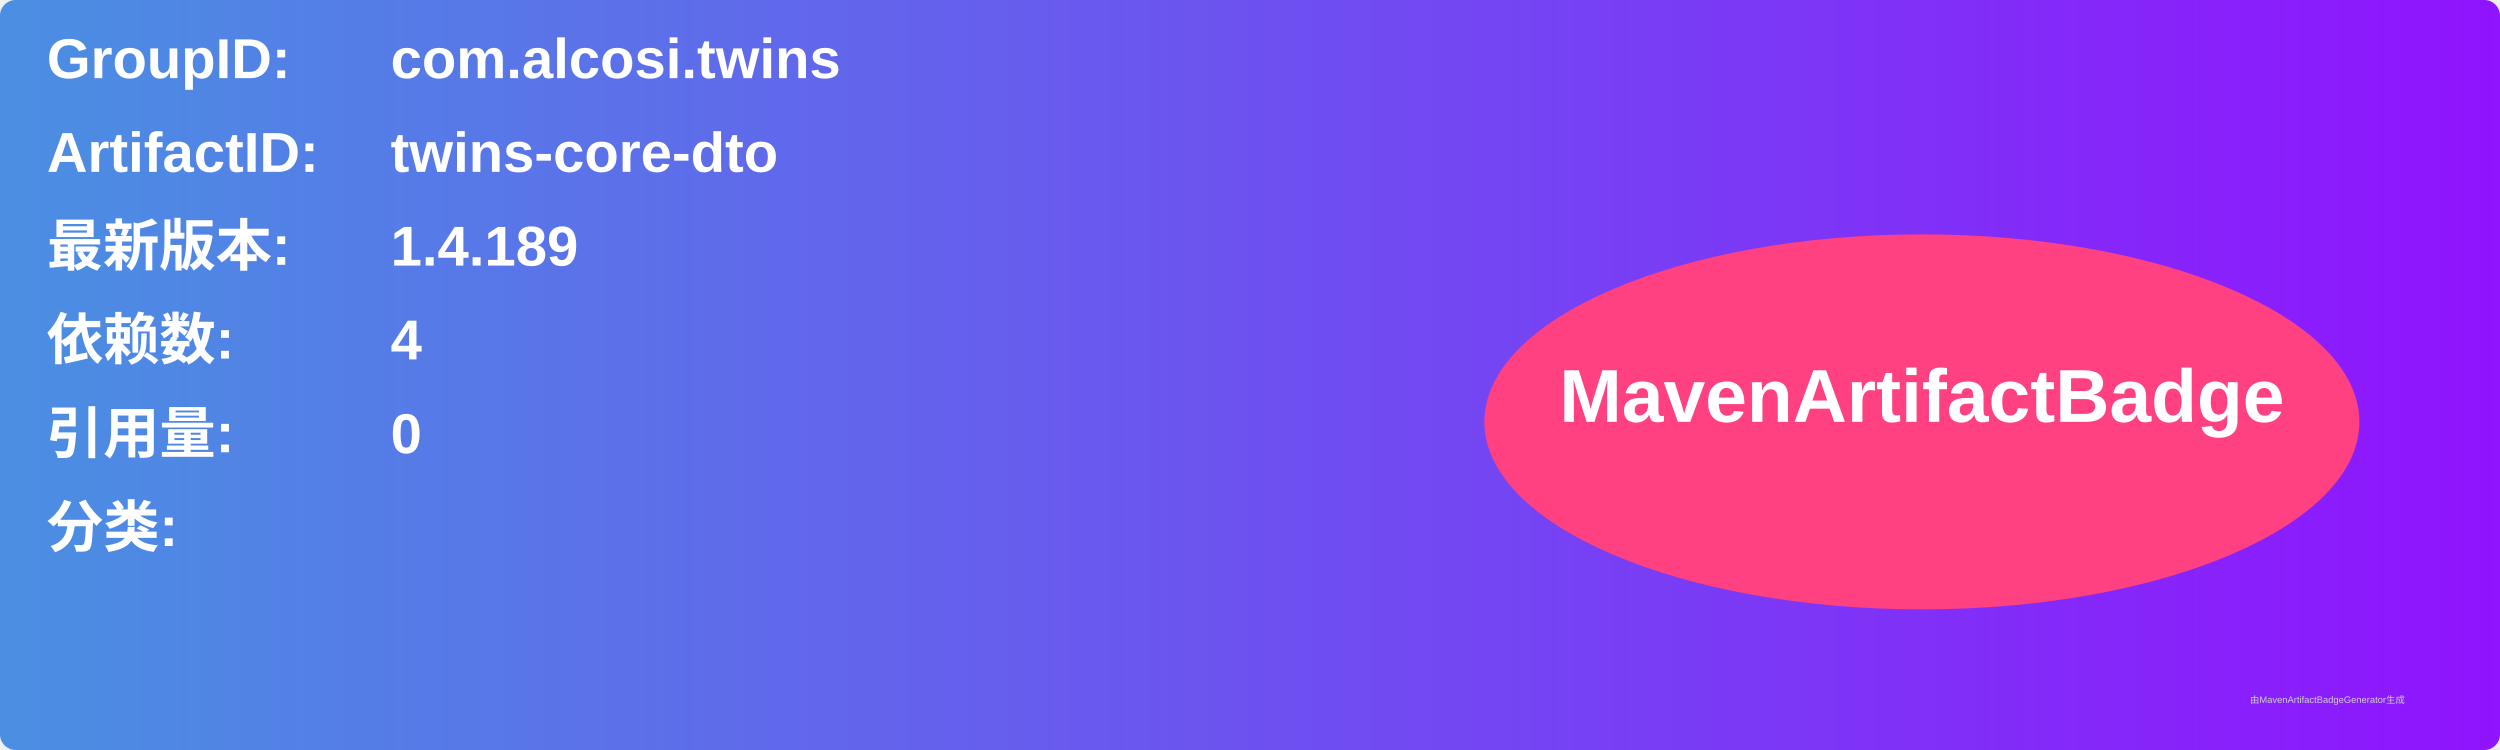
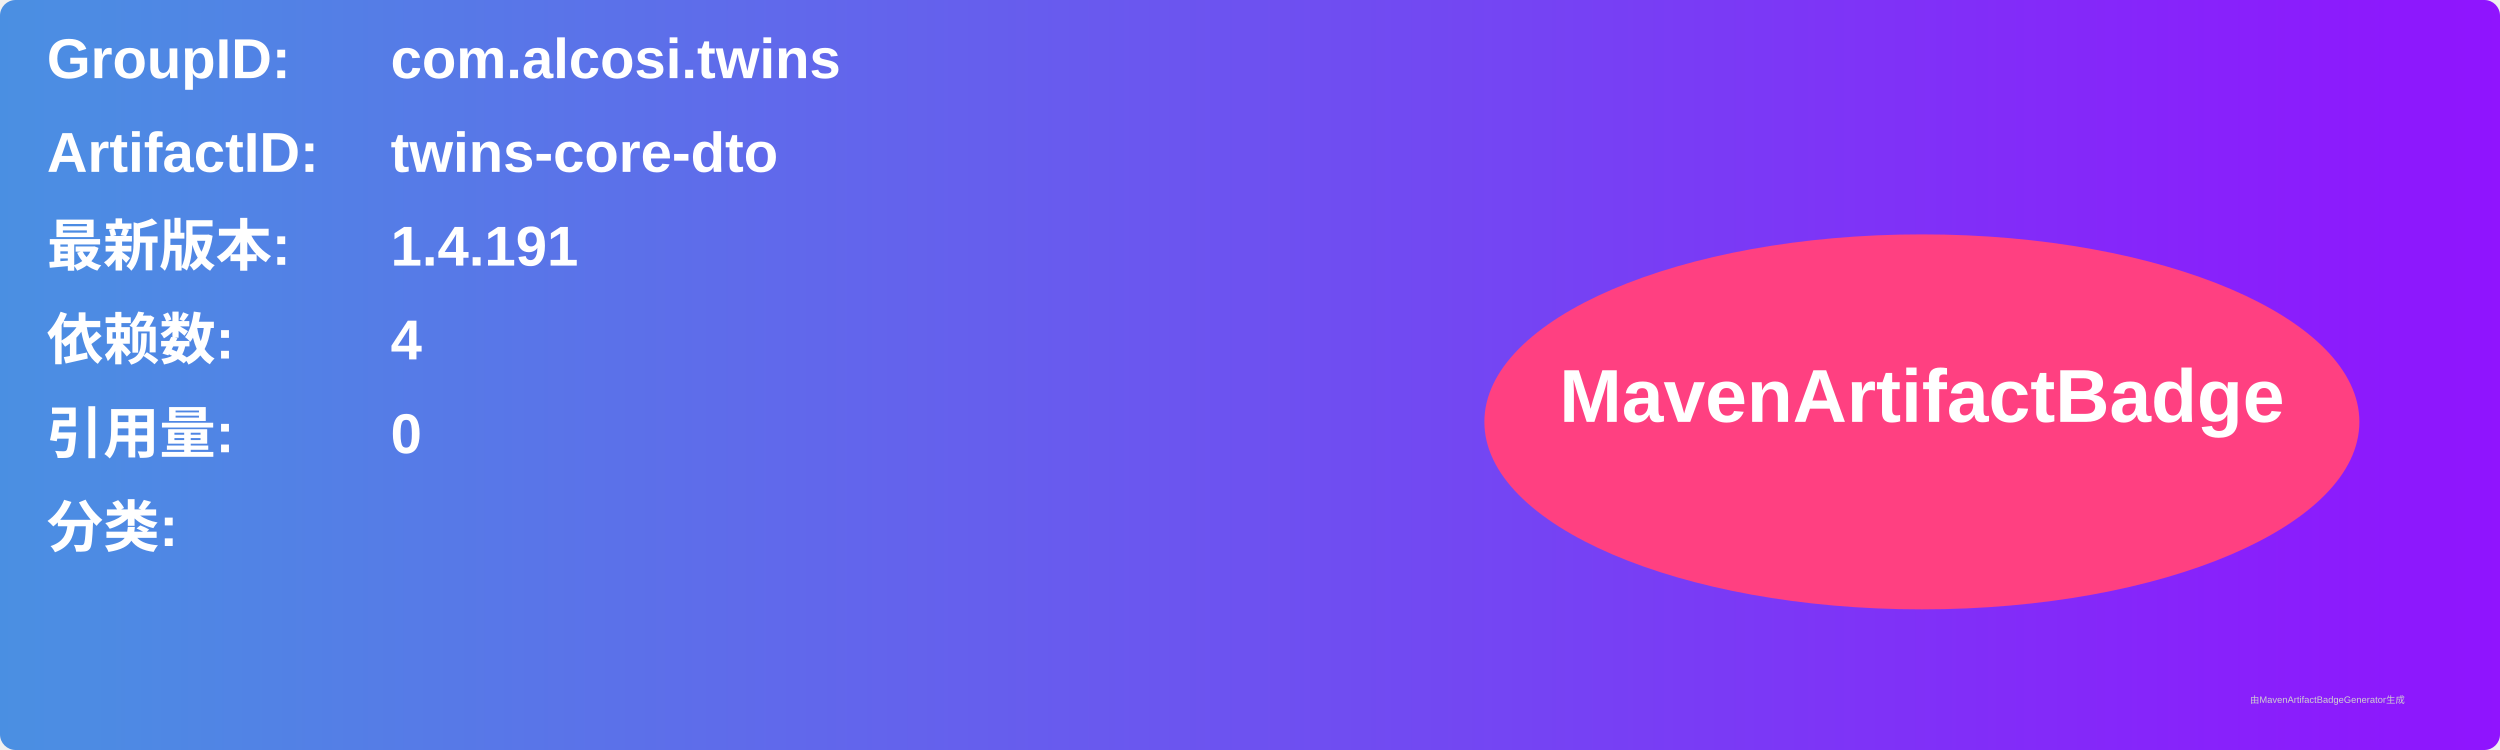
<svg xmlns="http://www.w3.org/2000/svg" width="800" height="240" viewBox="0 0 800 240">
  <linearGradient id="grad" x1="0%" y1="0%" x2="100%" y2="0%">
    <stop offset="0%" stop-color="#4a90e2" />
    <stop offset="100%" stop-color="#9013fe" />
  </linearGradient>
  <rect width="100%" height="100%" rx="5" ry="5" fill="url(#grad)" />
  <g transform="translate(15, 15)">
    <text x="0" y="10" font-family="Arial" font-size="18" fill="white" font-weight="bold" width="260">GroupID:</text>
    <text x="110" y="10" font-family="Arial" font-size="18" fill="white" font-weight="bold" width="460">com.alcosi.twins</text>
    <text x="0" y="40" font-family="Arial" font-size="18" fill="white" font-weight="bold" width="260">ArtifactID:</text>
    <text x="110" y="40" font-family="Arial" font-size="18" fill="white" font-weight="bold" width="460">twins-core-dto</text>
    <text x="0" y="70" font-family="Arial" font-size="18" fill="white" font-weight="bold">最新版本:</text>
    <text x="110" y="70" font-family="Arial" font-size="18" fill="white" font-weight="bold">
-       <tspan font-weight="bold">1.4.189</tspan>
+       <tspan font-weight="bold">1.4.191</tspan>
    </text>
    <text x="0" y="100" font-family="Arial" font-size="18" fill="white" font-weight="bold">依赖数: </text>
    <text x="110" y="100" font-family="Arial" font-size="18" fill="white">
      <tspan font-weight="bold">4</tspan>
    </text>
    <text x="0" y="130" font-family="Arial" font-size="18" fill="white" font-weight="bold">引用量: </text>
    <text x="110" y="130" font-family="Arial" font-size="18" fill="white">
      <tspan font-weight="bold">0</tspan>
    </text>
    <text x="0" y="160" font-family="Arial" font-size="18" fill="white" font-weight="bold">分类:</text>
    <text x="10" y="190" font-family="Arial" font-size="10" fill="white">
      <tspan font-weight="bold" />
    </text>
    <ellipse cx="600" cy="120" rx="140" ry="60" fill="#ff4081" />
    <text x="600" y="120" text-anchor="middle" font-family="Arial" font-size="24" fill="white" font-weight="bold">MavenArtifactBadge</text>
  </g>
  <text x="720" y="225" font-family="Arial" font-size="3" fill="#d0d0d0">由MavenArtifactBadgeGenerator生成</text>
</svg>
